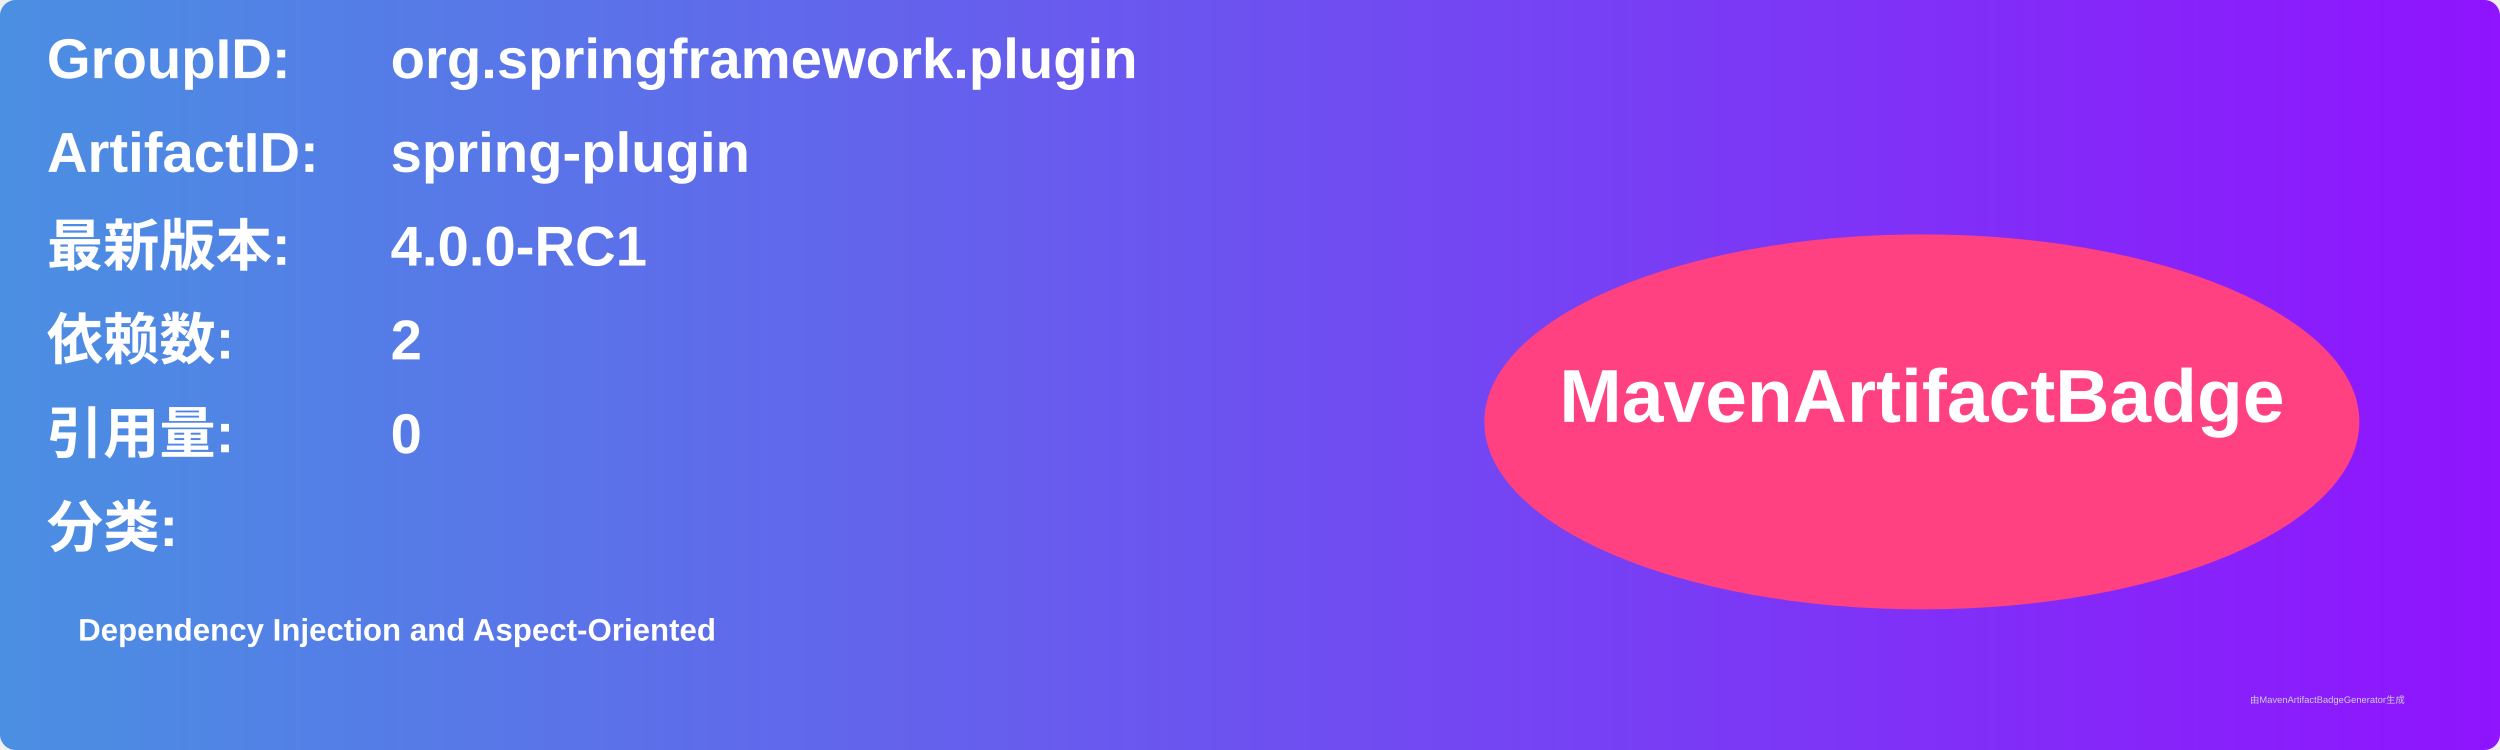
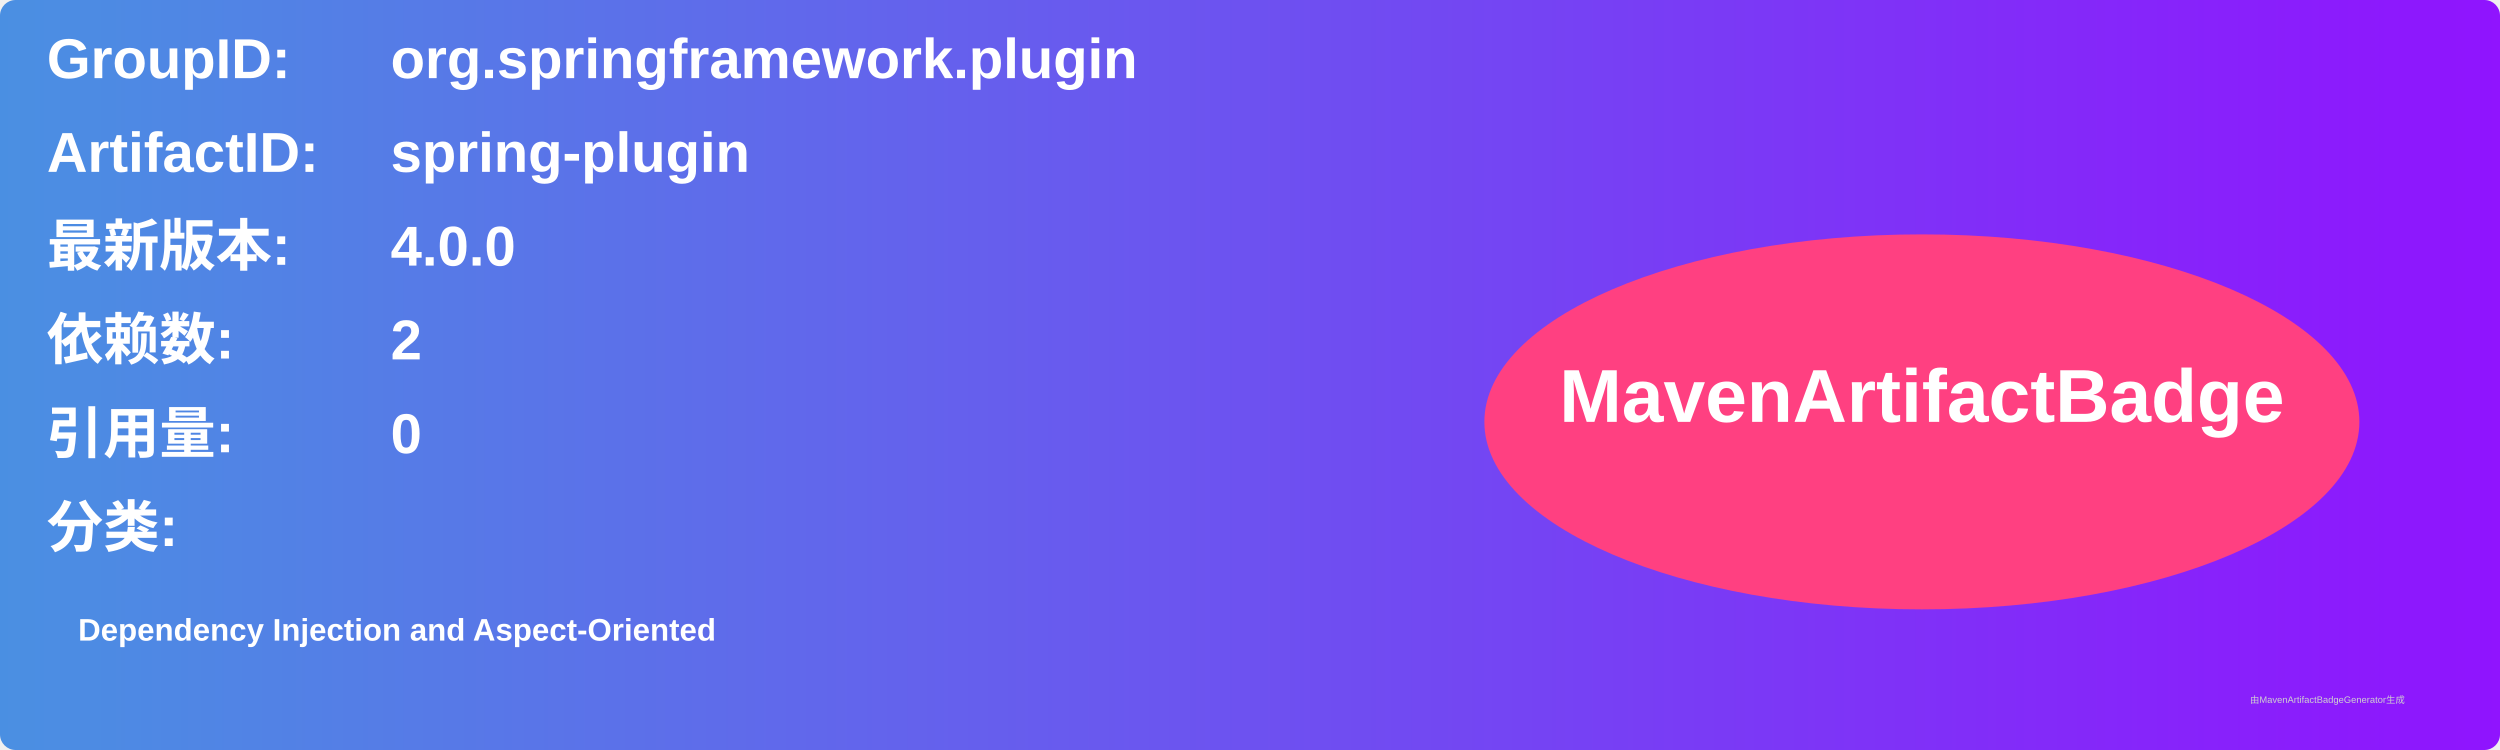
<svg xmlns="http://www.w3.org/2000/svg" width="800" height="240" viewBox="0 0 800 240">
  <linearGradient id="grad" x1="0%" y1="0%" x2="100%" y2="0%">
    <stop offset="0%" stop-color="#4a90e2" />
    <stop offset="100%" stop-color="#9013fe" />
  </linearGradient>
  <rect width="100%" height="100%" rx="5" ry="5" fill="url(#grad)" />
  <g transform="translate(15, 15)">
    <text x="0" y="10" font-family="Arial" font-size="18" fill="white" font-weight="bold" width="260">GroupID:</text>
    <text x="110" y="10" font-family="Arial" font-size="18" fill="white" font-weight="bold" width="460">org.springframework.plugin</text>
    <text x="0" y="40" font-family="Arial" font-size="18" fill="white" font-weight="bold" width="260">ArtifactID:</text>
    <text x="110" y="40" font-family="Arial" font-size="18" fill="white" font-weight="bold" width="460">spring-plugin</text>
    <text x="0" y="70" font-family="Arial" font-size="18" fill="white" font-weight="bold">最新版本:</text>
    <text x="110" y="70" font-family="Arial" font-size="18" fill="white" font-weight="bold">
-       <tspan font-weight="bold">4.0.0-RC1</tspan>
+       <tspan font-weight="bold">4.0.0</tspan>
    </text>
    <text x="0" y="100" font-family="Arial" font-size="18" fill="white" font-weight="bold">依赖数: </text>
    <text x="110" y="100" font-family="Arial" font-size="18" fill="white">
      <tspan font-weight="bold">2</tspan>
    </text>
    <text x="0" y="130" font-family="Arial" font-size="18" fill="white" font-weight="bold">引用量: </text>
    <text x="110" y="130" font-family="Arial" font-size="18" fill="white">
      <tspan font-weight="bold">0</tspan>
    </text>
    <text x="0" y="160" font-family="Arial" font-size="18" fill="white" font-weight="bold">分类:</text>
    <text x="10" y="190" font-family="Arial" font-size="10" fill="white">
      <tspan font-weight="bold">Dependency Injection and Aspect-Oriented</tspan>
    </text>
    <ellipse cx="600" cy="120" rx="140" ry="60" fill="#ff4081" />
    <text x="600" y="120" text-anchor="middle" font-family="Arial" font-size="24" fill="white" font-weight="bold">MavenArtifactBadge</text>
  </g>
  <text x="720" y="225" font-family="Arial" font-size="3" fill="#d0d0d0">由MavenArtifactBadgeGenerator生成</text>
</svg>
